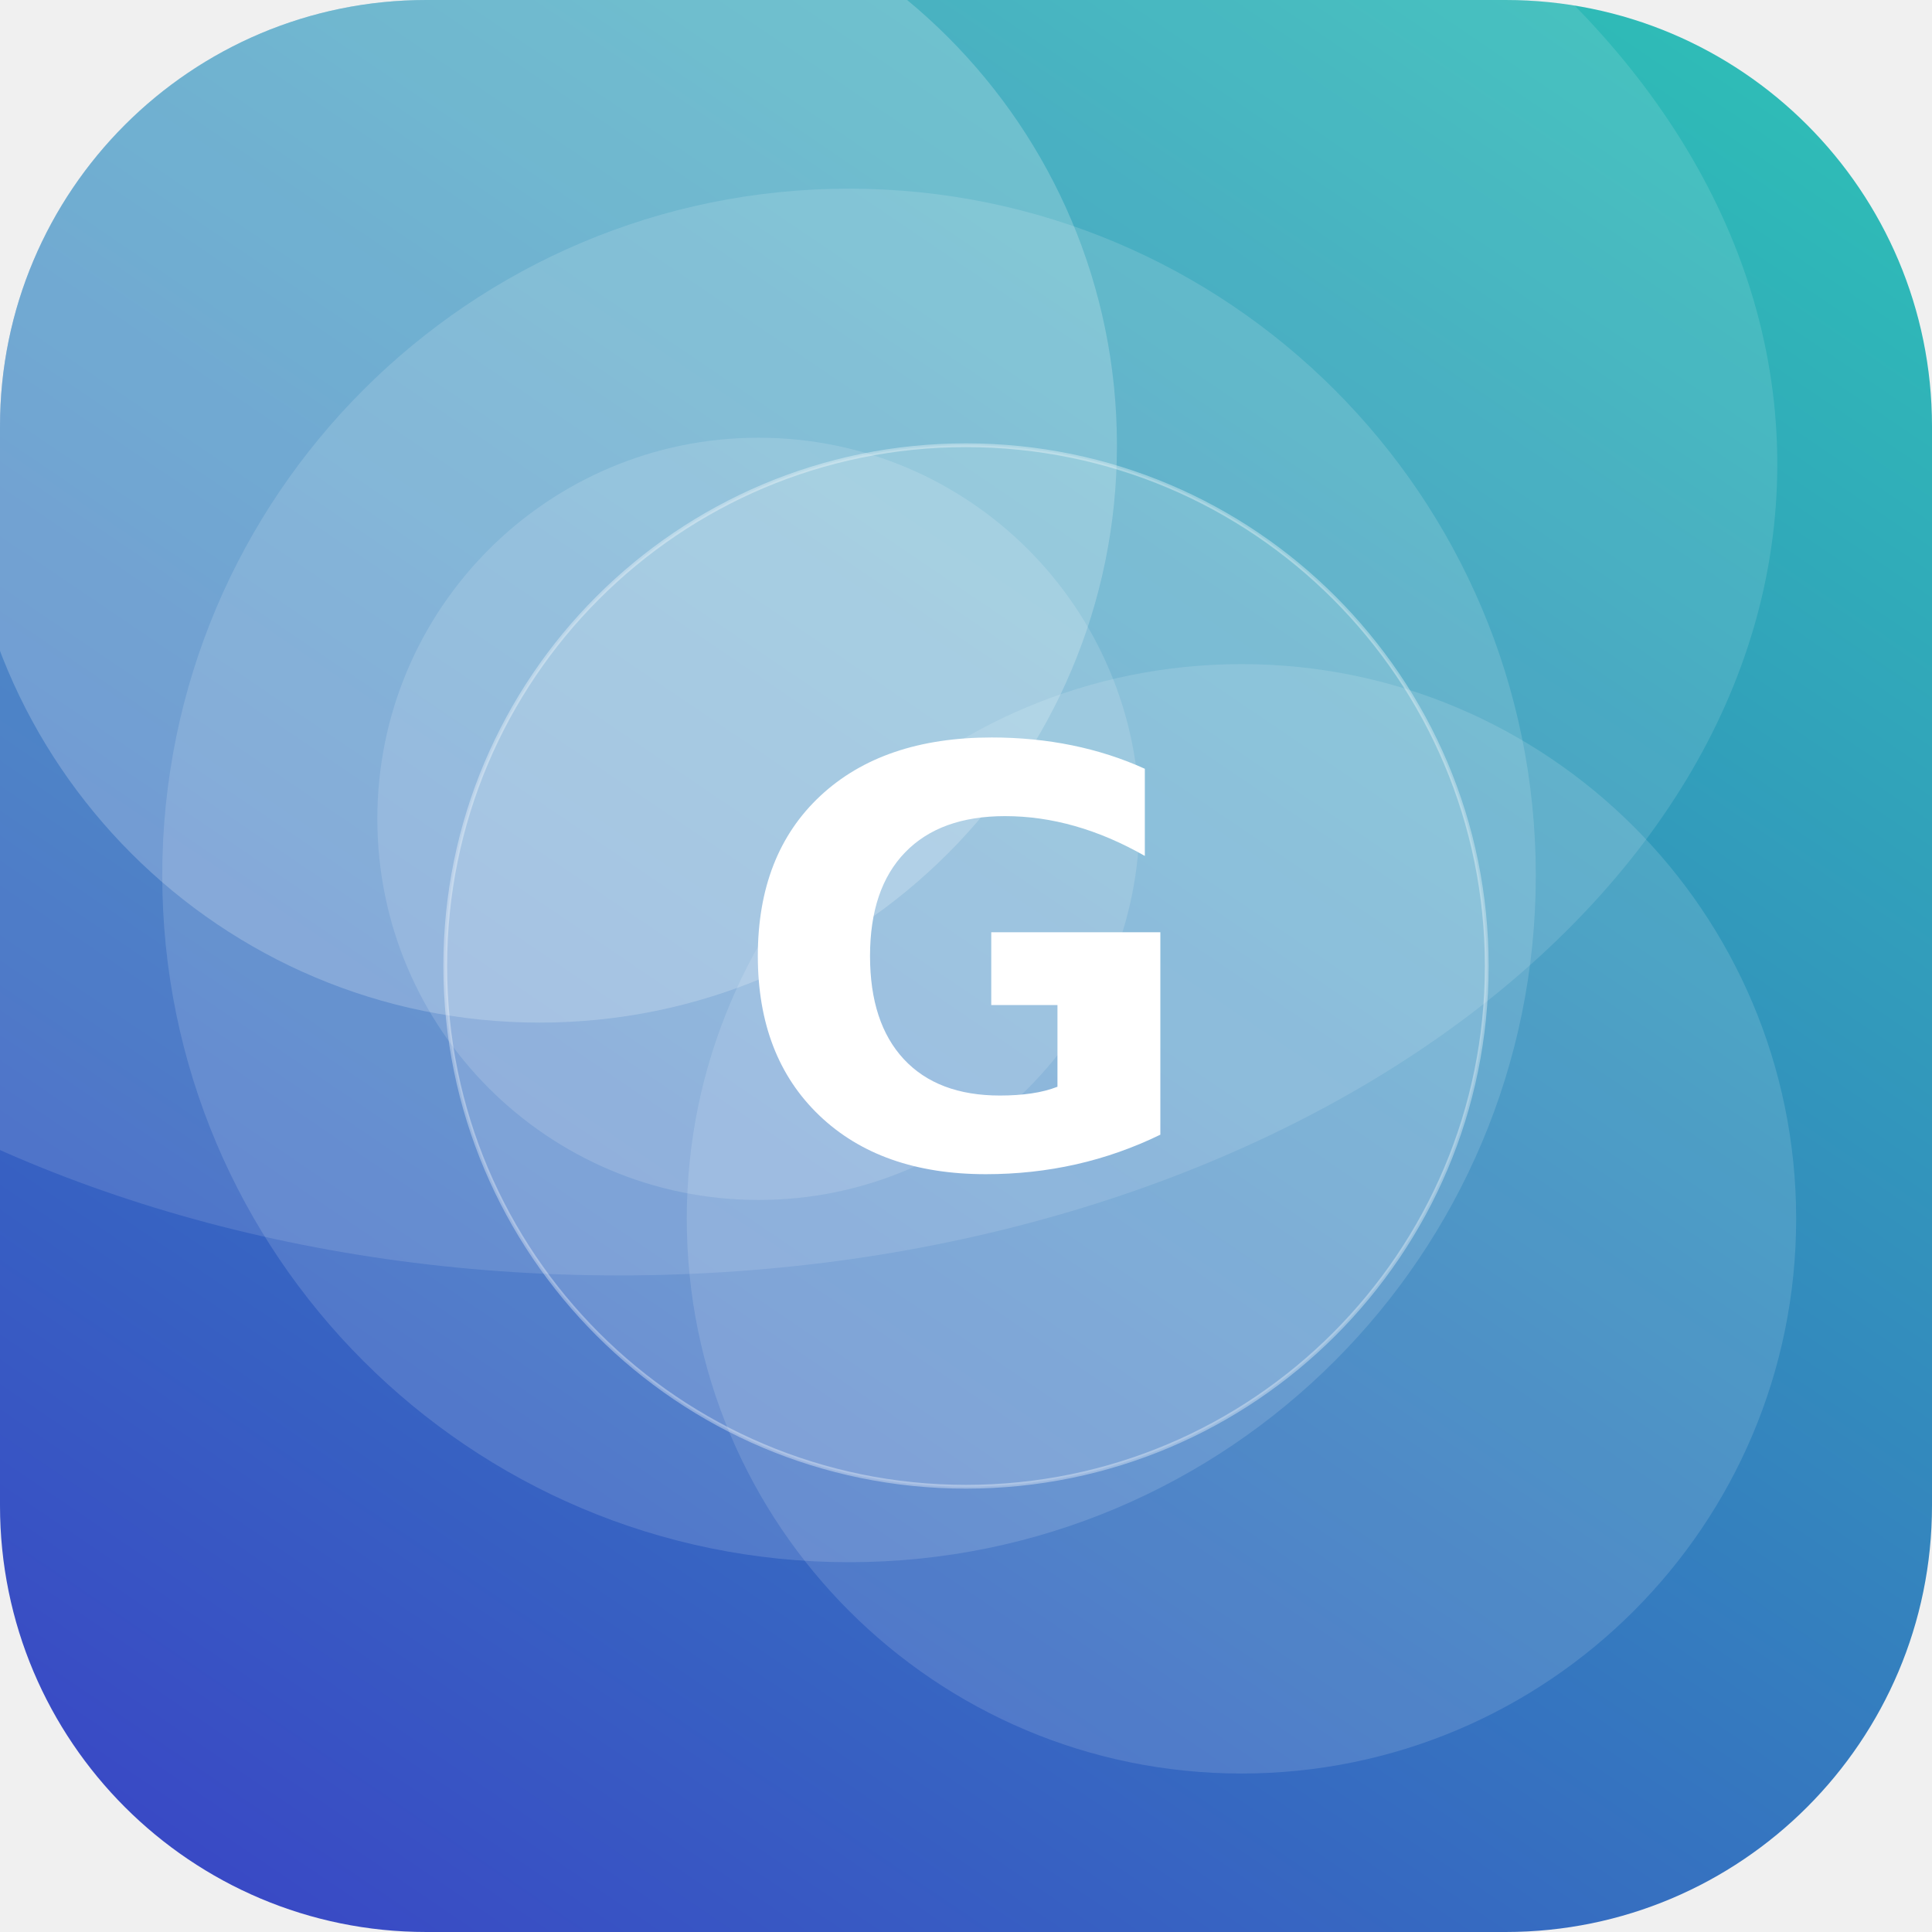
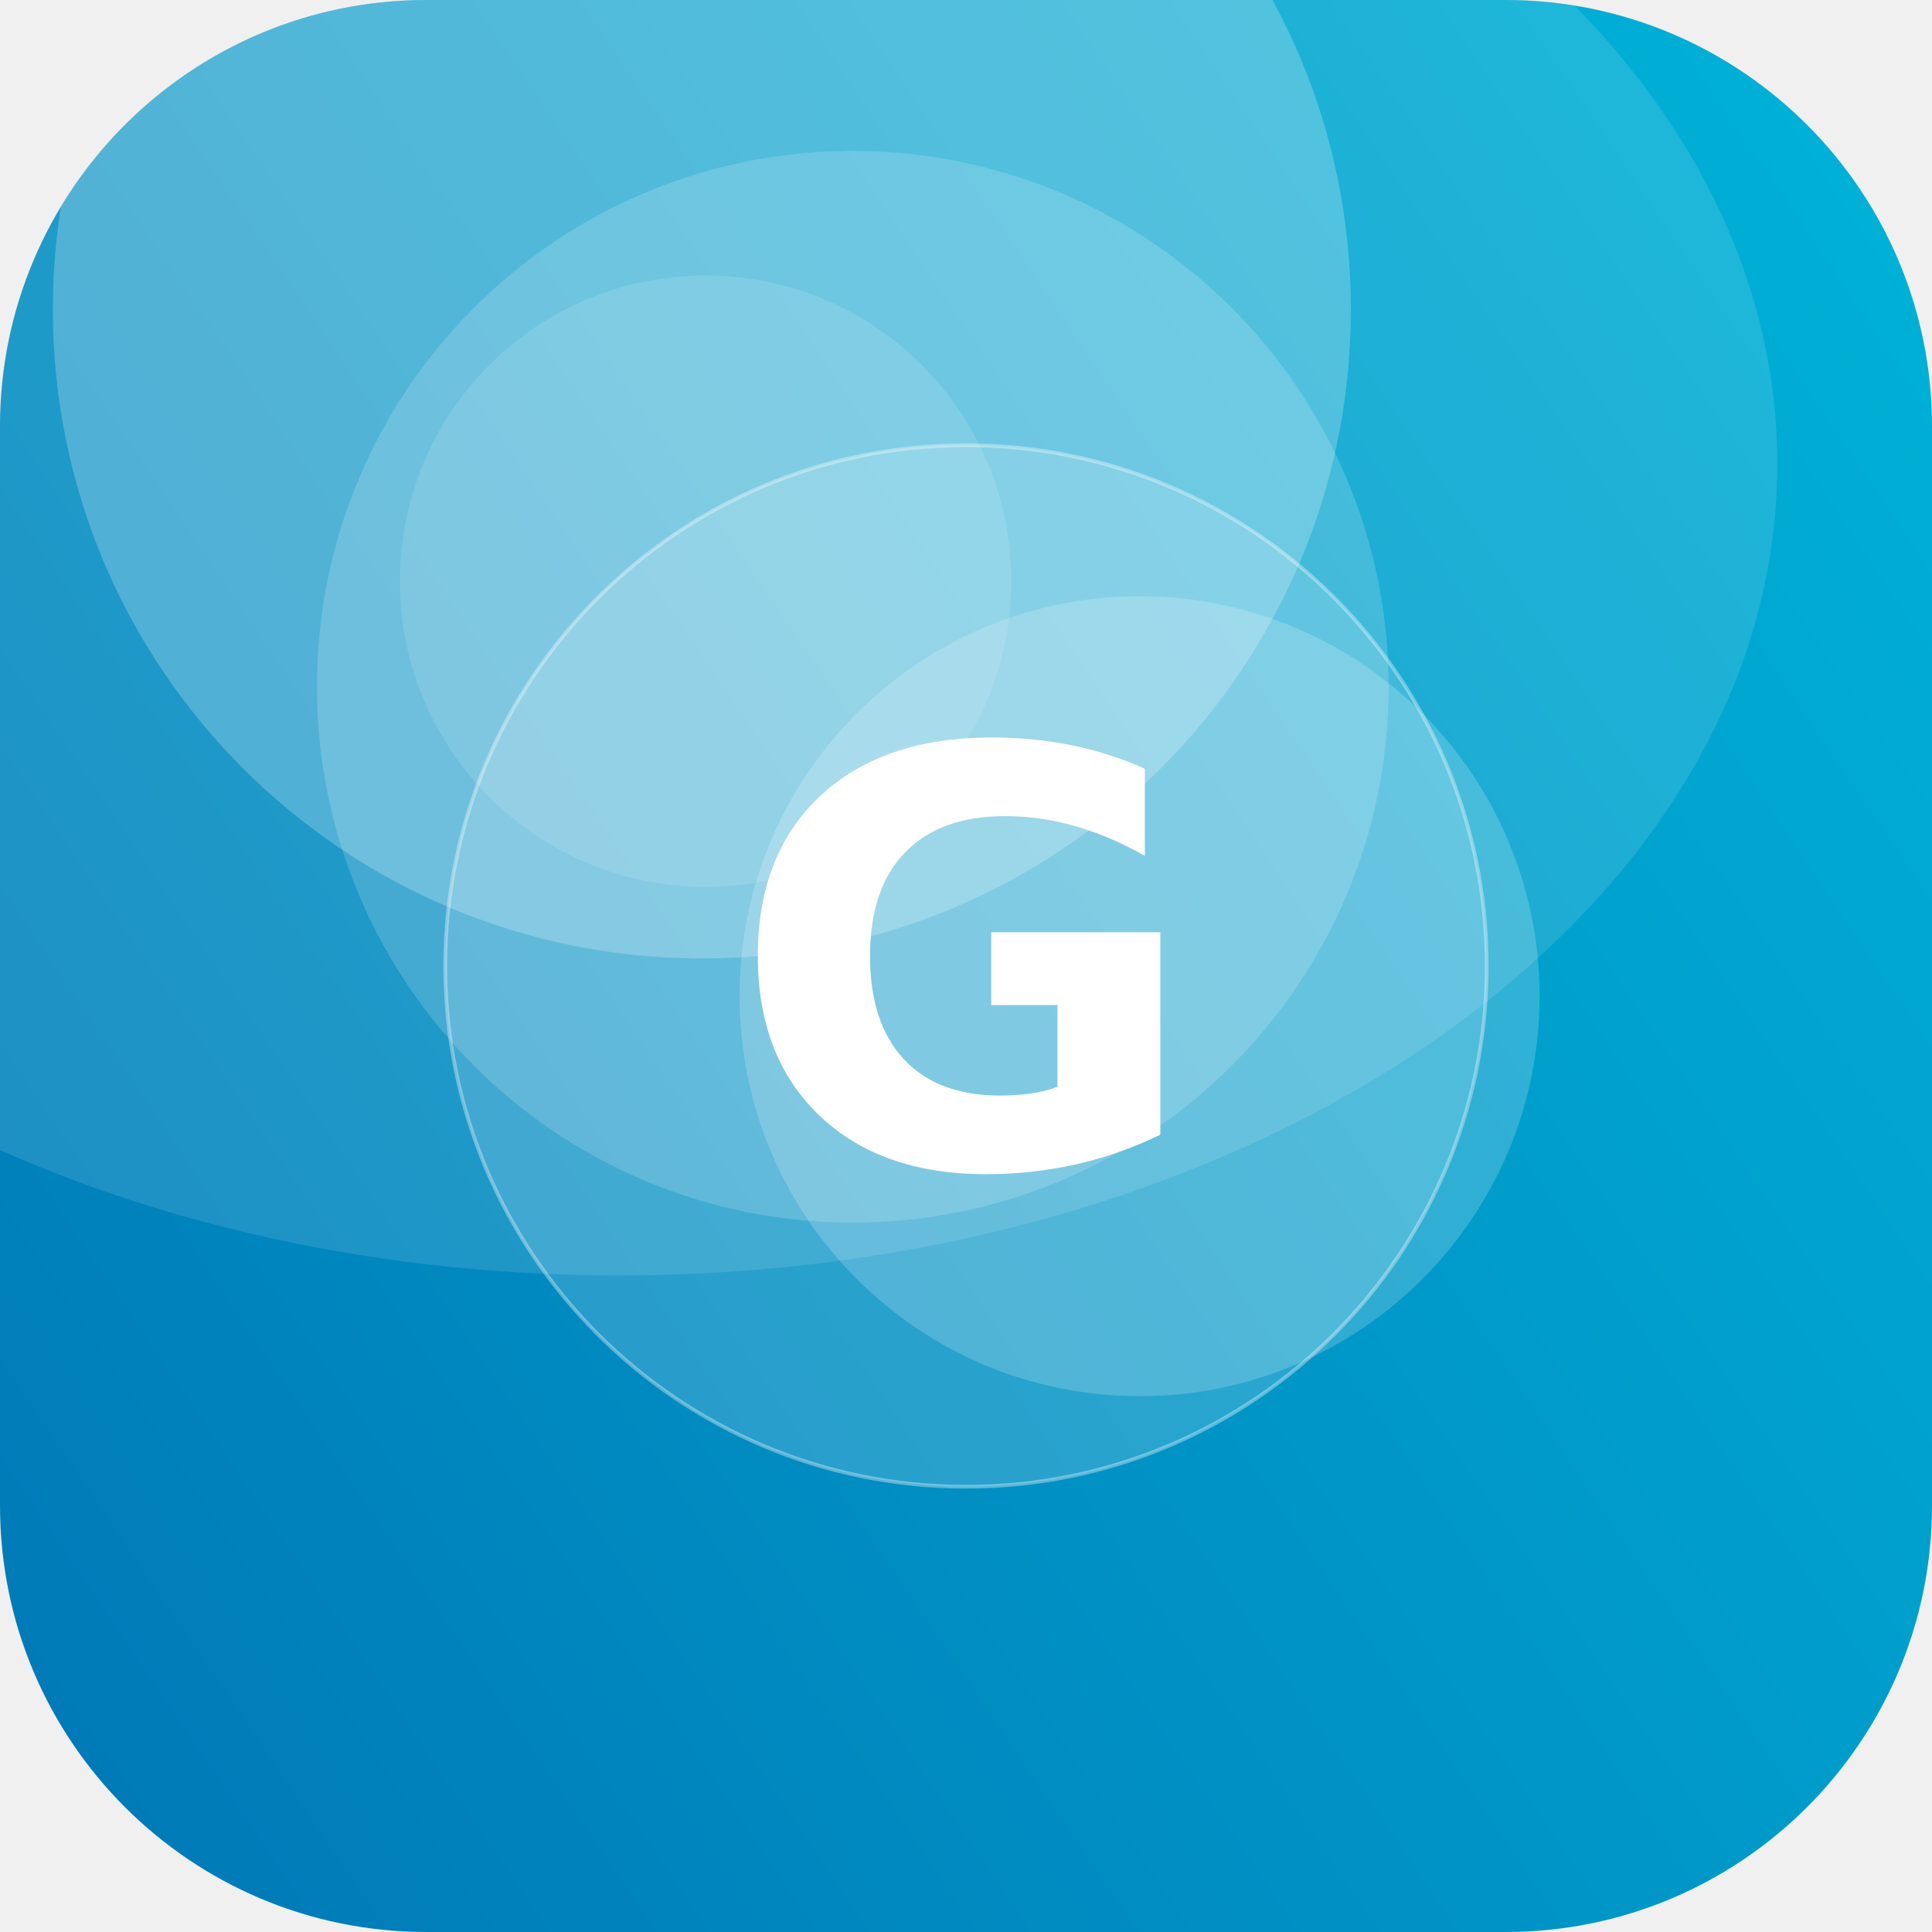
<svg xmlns="http://www.w3.org/2000/svg" width="512" height="512" viewBox="0 0 512 512">
  <defs>
-     <linearGradient id="g" x1="0" y1="0" x2="1" y2="1" gradientTransform="rotate(79 0.5 0.5)">
-       <stop offset="0" stop-color="#2EC4B6" />
-       <stop offset="1" stop-color="#3A41C6" />
+     <linearGradient id="g" x1="0" y1="0" x2="1" y2="1" gradientTransform="rotate(102 0.5 0.5)">
+       <stop offset="0" stop-color="#00B4D8" />
+       <stop offset="1" stop-color="#0077B6" />
    </linearGradient>
    <clipPath id="c">
      <rect width="512" height="512" rx="113" />
    </clipPath>
  </defs>
  <g clip-path="url(#c)">
    <rect width="512" height="512" fill="url(#g)" />
-     <circle cx="201" cy="217" r="101" fill="#FFFFFF" fill-opacity="0.14" />
-     <circle cx="329" cy="323" r="147" fill="#FFFFFF" fill-opacity="0.13" />
-     <circle cx="225" cy="232" r="182" fill="#FFFFFF" fill-opacity="0.14" />
-     <circle cx="143" cy="118" r="153" fill="#FFFFFF" fill-opacity="0.21" />
+     <circle cx="226" cy="182" r="142" fill="#FFFFFF" fill-opacity="0.17" />
+     <circle cx="186" cy="82" r="172" fill="#FFFFFF" fill-opacity="0.23" />
+     <circle cx="302" cy="264" r="106" fill="#FFFFFF" fill-opacity="0.19" />
+     <circle cx="187" cy="154" r="81" fill="#FFFFFF" fill-opacity="0.12" />
    <ellipse cx="164" cy="123" rx="307" ry="215" fill="#FFFFFF" fill-opacity="0.12" />
    <circle cx="256" cy="256" r="138" fill="#FFFFFF" fill-opacity="0.16" stroke="#FFFFFF" stroke-opacity="0.35" />
    <text x="50%" y="50%" dy="53" text-anchor="middle" font-family="DejaVu Sans, Helvetica, Arial, sans-serif" font-weight="bold" font-size="153" fill="#FFFFFF">G</text>
  </g>
</svg>
